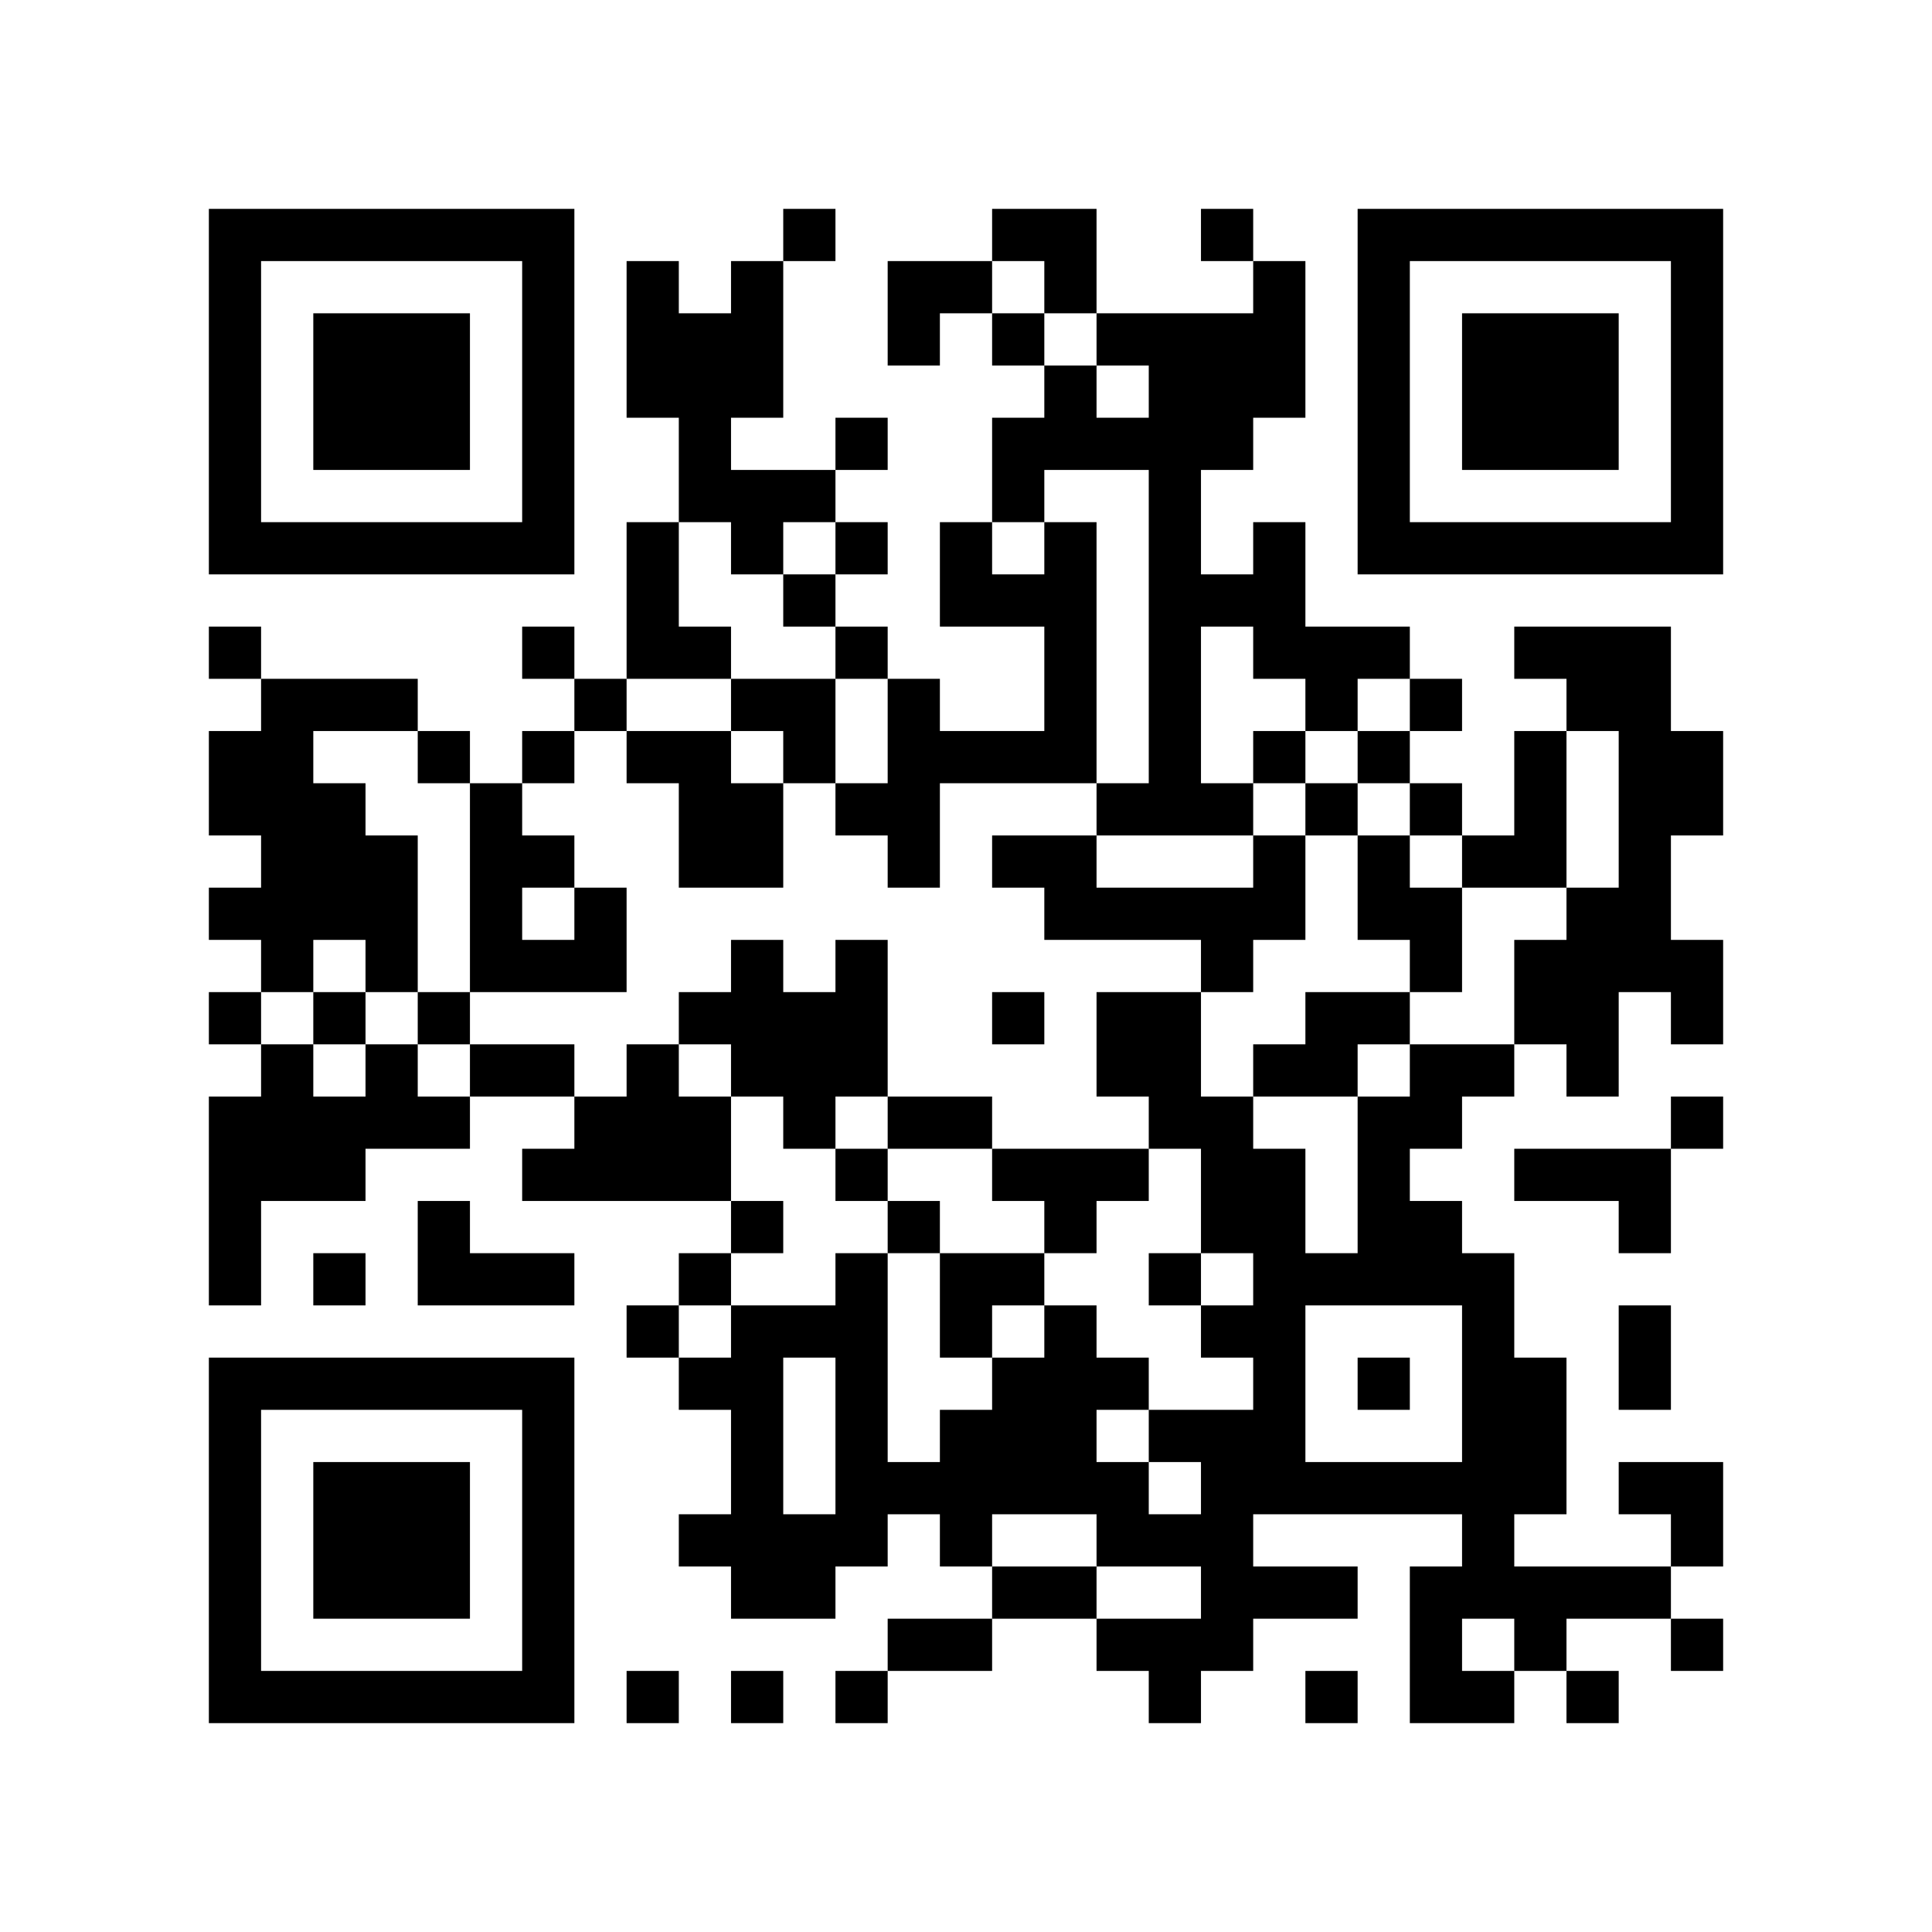
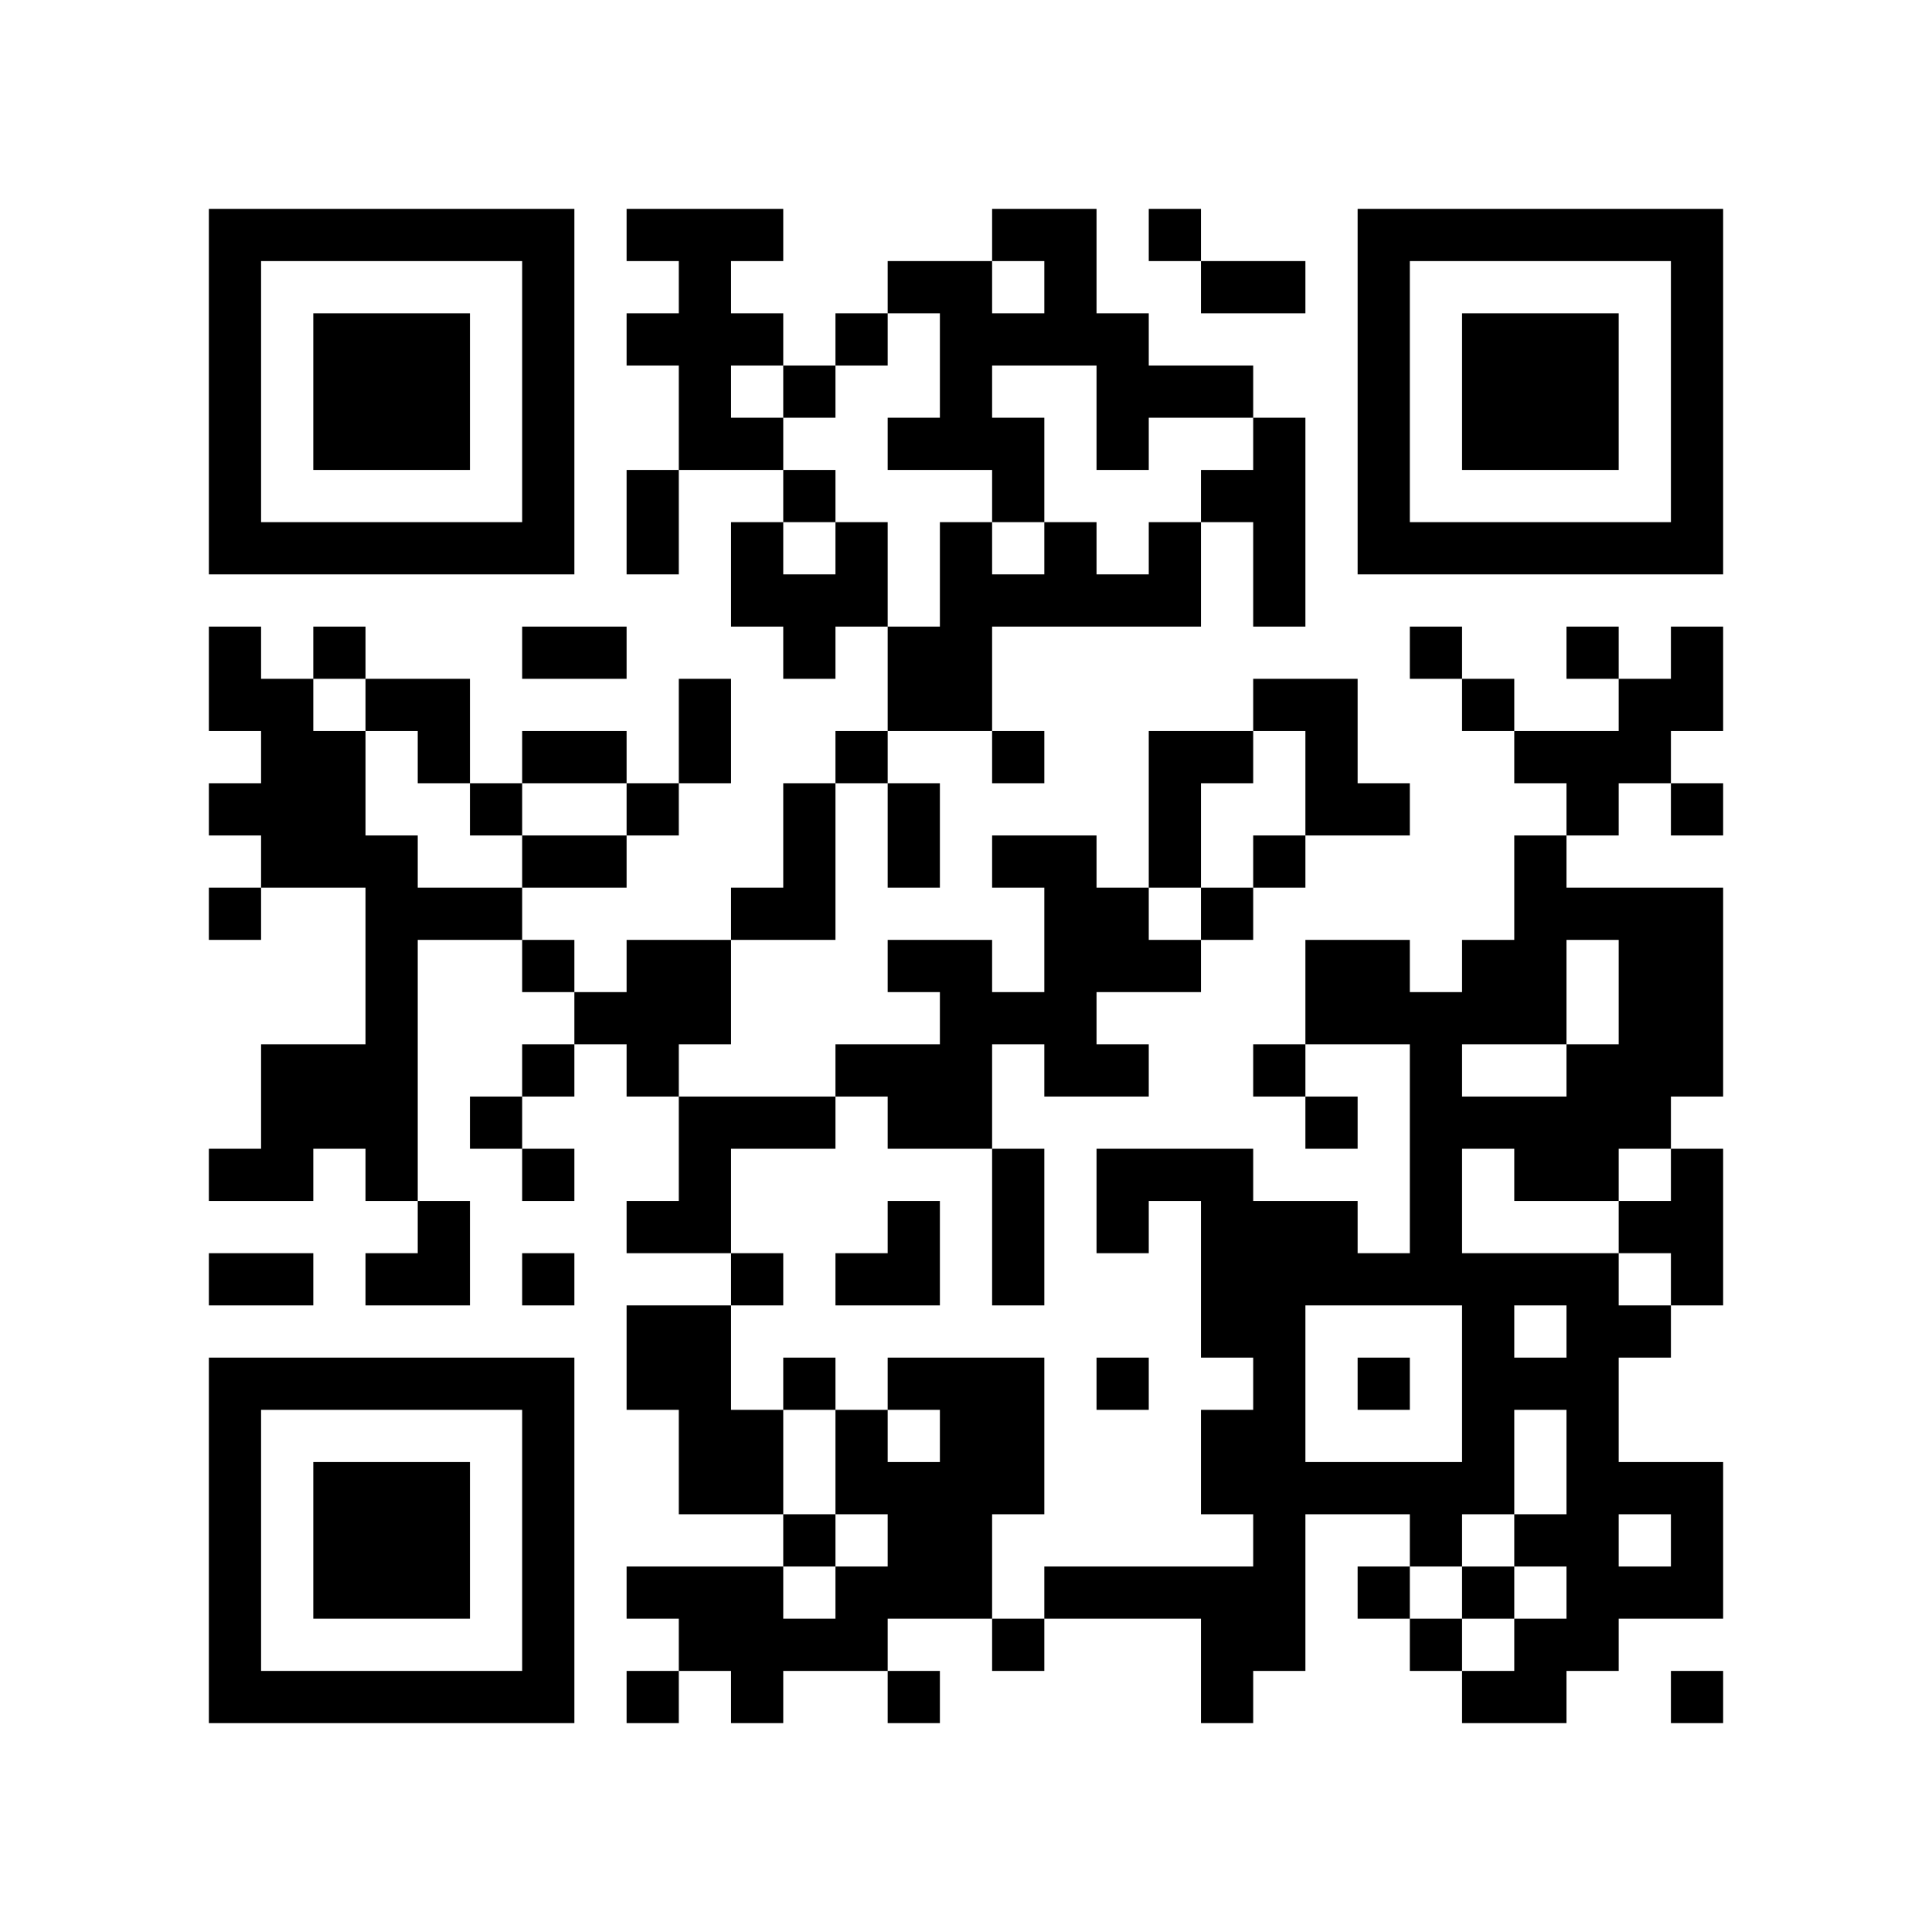
<svg xmlns="http://www.w3.org/2000/svg" width="37mm" height="37mm" version="1.1" viewBox="0 0 37 37">
  <rect fill="white" x="0" y="0" width="100%" height="100%" />
-   <path style="fill:#000000;fill-opacity:1;fill-rule:nonzero;stroke:none" d="M 20 13 L 20 14 L 21 14 L 21 13 z M 10 32 L 10 33 L 11 33 L 11 32 z M 25 32 L 25 33 L 26 33 L 26 32 z M 23 8 L 23 9 L 24 9 L 24 8 z M 26 23 L 26 24 L 27 24 L 27 23 z M 24 11 L 24 12 L 25 12 L 25 11 z M 27 30 L 27 31 L 28 31 L 28 30 z M 4 21 L 4 22 L 5 22 L 5 21 z M 18 5 L 18 6 L 19 6 L 19 5 z M 5 32 L 5 33 L 6 33 L 6 32 z M 29 19 L 29 20 L 30 20 L 30 19 z M 19 8 L 19 9 L 20 9 L 20 8 z M 7 6 L 7 7 L 8 7 L 8 6 z M 32 14 L 32 15 L 33 15 L 33 14 z M 20 4 L 20 5 L 21 5 L 21 4 z M 10 27 L 10 28 L 11 28 L 11 27 z M 23 17 L 23 18 L 24 18 L 24 17 z M 21 17 L 21 18 L 22 18 L 22 17 z M 22 14 L 22 15 L 23 15 L 23 14 z M 27 23 L 27 24 L 28 24 L 28 23 z M 25 19 L 25 20 L 26 20 L 26 19 z M 26 16 L 26 17 L 27 17 L 27 16 z M 27 13 L 27 14 L 28 14 L 28 13 z M 14 18 L 14 19 L 15 19 L 15 18 z M 12 22 L 12 23 L 13 23 L 13 22 z M 15 19 L 15 20 L 16 20 L 16 19 z M 28 25 L 28 26 L 29 26 L 29 25 z M 16 12 L 16 13 L 17 13 L 17 12 z M 6 22 L 6 23 L 7 23 L 7 22 z M 31 10 L 31 11 L 32 11 L 32 10 z M 32 5 L 32 6 L 33 6 L 33 5 z M 6 16 L 6 17 L 7 17 L 7 16 z M 7 21 L 7 22 L 8 22 L 8 21 z M 20 11 L 20 12 L 21 12 L 21 11 z M 10 18 L 10 19 L 11 19 L 11 18 z M 23 22 L 23 23 L 24 23 L 24 22 z M 24 25 L 24 26 L 25 26 L 25 25 z M 22 9 L 22 10 L 23 10 L 23 9 z M 25 12 L 25 13 L 26 13 L 26 12 z M 21 28 L 21 29 L 22 29 L 22 28 z M 27 10 L 27 11 L 28 11 L 28 10 z M 14 13 L 14 14 L 15 14 L 15 13 z M 13 24 L 13 25 L 14 25 L 14 24 z M 28 32 L 28 33 L 29 33 L 29 32 z M 14 23 L 14 24 L 15 24 L 15 23 z M 19 14 L 19 15 L 20 15 L 20 14 z M 15 30 L 15 31 L 16 31 L 16 30 z M 4 9 L 4 10 L 5 10 L 5 9 z M 28 6 L 28 7 L 29 7 L 29 6 z M 5 4 L 5 5 L 6 5 L 6 4 z M 29 7 L 29 8 L 30 8 L 30 7 z M 32 28 L 32 29 L 33 29 L 33 28 z M 7 26 L 7 27 L 8 27 L 8 26 z M 10 5 L 10 6 L 11 6 L 11 5 z M 8 21 L 8 22 L 9 22 L 9 21 z M 23 31 L 23 32 L 24 32 L 24 31 z M 9 24 L 9 25 L 10 25 L 10 24 z M 10 31 L 10 32 L 11 32 L 11 31 z M 14 30 L 14 31 L 15 31 L 15 30 z M 4 32 L 4 33 L 5 33 L 5 32 z M 16 24 L 16 25 L 17 25 L 17 24 z M 29 8 L 29 9 L 30 9 L 30 8 z M 30 7 L 30 8 L 31 8 L 31 7 z M 31 14 L 31 15 L 32 15 L 32 14 z M 8 28 L 8 29 L 9 29 L 9 28 z M 10 22 L 10 23 L 11 23 L 11 22 z M 25 30 L 25 31 L 26 31 L 26 30 z M 26 21 L 26 22 L 27 22 L 27 21 z M 24 5 L 24 6 L 25 6 L 25 5 z M 22 21 L 22 22 L 23 22 L 23 21 z M 27 24 L 27 25 L 28 25 L 28 24 z M 12 11 L 12 12 L 13 12 L 13 11 z M 14 9 L 14 10 L 15 10 L 15 9 z M 19 28 L 19 29 L 20 29 L 20 28 z M 4 23 L 4 24 L 5 24 L 5 23 z M 28 20 L 28 21 L 29 21 L 29 20 z M 18 11 L 18 12 L 19 12 L 19 11 z M 5 22 L 5 23 L 6 23 L 6 22 z M 6 29 L 6 30 L 7 30 L 7 29 z M 7 8 L 7 9 L 8 9 L 8 8 z M 32 8 L 32 9 L 33 9 L 33 8 z M 9 10 L 9 11 L 10 11 L 10 10 z M 24 12 L 24 13 L 25 13 L 25 12 z M 22 12 L 22 13 L 23 13 L 23 12 z M 20 28 L 20 29 L 21 29 L 21 28 z M 26 6 L 26 7 L 27 7 L 27 6 z M 13 19 L 13 20 L 14 20 L 14 19 z M 27 15 L 27 16 L 28 16 L 28 15 z M 14 16 L 14 17 L 15 17 L 15 16 z M 13 21 L 13 22 L 14 22 L 14 21 z M 28 27 L 28 28 L 29 28 L 29 27 z M 14 26 L 14 27 L 15 27 L 15 26 z M 29 26 L 29 27 L 30 27 L 30 26 z M 19 19 L 19 20 L 20 20 L 20 19 z M 17 15 L 17 16 L 18 16 L 18 15 z M 4 4 L 4 5 L 5 5 L 5 4 z M 7 17 L 7 18 L 8 18 L 8 17 z M 31 28 L 31 29 L 32 29 L 32 28 z M 5 17 L 5 18 L 6 18 L 6 17 z M 32 7 L 32 8 L 33 8 L 33 7 z M 10 16 L 10 17 L 11 17 L 11 16 z M 8 24 L 8 25 L 9 25 L 9 24 z M 21 8 L 21 9 L 22 9 L 22 8 z M 11 13 L 11 14 L 12 14 L 12 13 z M 24 27 L 24 28 L 25 28 L 25 27 z M 22 7 L 22 8 L 23 8 L 23 7 z M 26 9 L 26 10 L 27 10 L 27 9 z M 27 4 L 27 5 L 28 5 L 28 4 z M 18 21 L 18 22 L 19 22 L 19 21 z M 19 24 L 19 25 L 20 25 L 20 24 z M 30 32 L 30 33 L 31 33 L 31 32 z M 28 8 L 28 9 L 29 9 L 29 8 z M 5 10 L 5 11 L 6 11 L 6 10 z M 30 10 L 30 11 L 31 11 L 31 10 z M 7 28 L 7 29 L 8 29 L 8 28 z M 8 23 L 8 24 L 9 24 L 9 23 z M 20 26 L 20 27 L 21 27 L 21 26 z M 10 29 L 10 30 L 11 30 L 11 29 z M 23 7 L 23 8 L 24 8 L 24 7 z M 22 24 L 22 25 L 23 25 L 23 24 z M 12 6 L 12 7 L 13 7 L 13 6 z M 13 7 L 13 8 L 14 8 L 14 7 z M 18 28 L 18 29 L 19 29 L 19 28 z M 14 28 L 14 29 L 15 29 L 15 28 z M 15 25 L 15 26 L 16 26 L 16 25 z M 16 26 L 16 27 L 17 27 L 17 26 z M 31 26 L 31 27 L 32 27 L 32 26 z M 29 14 L 29 15 L 30 15 L 30 14 z M 32 21 L 32 22 L 33 22 L 33 21 z M 6 32 L 6 33 L 7 33 L 7 32 z M 31 16 L 31 17 L 32 17 L 32 16 z M 8 30 L 8 31 L 9 31 L 9 30 z M 32 19 L 32 20 L 33 20 L 33 19 z M 20 17 L 20 18 L 21 18 L 21 17 z M 10 20 L 10 21 L 11 21 L 11 20 z M 25 28 L 25 29 L 26 29 L 26 28 z M 24 7 L 24 8 L 25 8 L 25 7 z M 22 19 L 22 20 L 23 20 L 23 19 z M 13 8 L 13 9 L 14 9 L 14 8 z M 14 7 L 14 8 L 15 8 L 15 7 z M 19 30 L 19 31 L 20 31 L 20 30 z M 15 14 L 15 15 L 16 15 L 16 14 z M 5 20 L 5 21 L 6 21 L 6 20 z M 19 4 L 19 5 L 20 5 L 20 4 z M 30 12 L 30 13 L 31 13 L 31 12 z M 4 15 L 4 16 L 5 16 L 5 15 z M 7 10 L 7 11 L 8 11 L 8 10 z M 5 14 L 5 15 L 6 15 L 6 14 z M 32 10 L 32 11 L 33 11 L 33 10 z M 20 8 L 20 9 L 21 9 L 21 8 z M 23 21 L 23 22 L 24 22 L 24 21 z M 11 22 L 11 23 L 12 23 L 12 22 z M 24 14 L 24 15 L 25 15 L 25 14 z M 22 10 L 22 11 L 23 11 L 23 10 z M 20 30 L 20 31 L 21 31 L 21 30 z M 25 15 L 25 16 L 26 16 L 26 15 z M 21 31 L 21 32 L 22 32 L 22 31 z M 26 4 L 26 5 L 27 5 L 27 4 z M 28 29 L 28 30 L 29 30 L 29 29 z M 16 8 L 16 9 L 17 9 L 17 8 z M 17 13 L 17 14 L 18 14 L 18 13 z M 15 29 L 15 30 L 16 30 L 16 29 z M 4 6 L 4 7 L 5 7 L 5 6 z M 31 30 L 31 31 L 32 31 L 32 30 z M 9 17 L 9 18 L 10 18 L 10 17 z M 10 6 L 10 7 L 11 7 L 11 6 z M 8 26 L 8 27 L 9 27 L 9 26 z M 25 24 L 25 25 L 26 25 L 26 24 z M 22 31 L 22 32 L 23 32 L 23 31 z M 18 27 L 18 28 L 19 28 L 19 27 z M 19 26 L 19 27 L 20 27 L 20 26 z M 17 6 L 17 7 L 18 7 L 18 6 z M 30 30 L 30 31 L 31 31 L 31 30 z M 4 29 L 4 30 L 5 30 L 5 29 z M 28 10 L 28 11 L 29 11 L 29 10 z M 16 29 L 16 30 L 17 30 L 17 29 z M 31 23 L 31 24 L 32 24 L 32 23 z M 6 7 L 6 8 L 7 8 L 7 7 z M 30 8 L 30 9 L 31 9 L 31 8 z M 7 30 L 7 31 L 8 31 L 8 30 z M 31 13 L 31 14 L 32 14 L 32 13 z M 10 9 L 10 10 L 11 10 L 11 9 z M 9 20 L 9 21 L 10 21 L 10 20 z M 24 28 L 24 29 L 25 29 L 25 28 z M 20 12 L 20 13 L 21 13 L 21 12 z M 26 22 L 26 23 L 27 23 L 27 22 z M 24 10 L 24 11 L 25 11 L 25 10 z M 27 31 L 27 32 L 28 32 L 28 31 z M 14 10 L 14 11 L 15 11 L 15 10 z M 16 20 L 16 21 L 17 21 L 17 20 z M 29 12 L 29 13 L 30 13 L 30 12 z M 19 9 L 19 10 L 20 10 L 20 9 z M 6 30 L 6 31 L 7 31 L 7 30 z M 30 19 L 30 20 L 31 20 L 31 19 z M 7 7 L 7 8 L 8 8 L 8 7 z M 31 18 L 31 19 L 32 19 L 32 18 z M 8 8 L 8 9 L 9 9 L 9 8 z M 10 26 L 10 27 L 11 27 L 11 26 z M 24 17 L 24 18 L 25 18 L 25 17 z M 22 17 L 22 18 L 23 18 L 23 17 z M 27 20 L 27 21 L 28 21 L 28 20 z M 26 19 L 26 20 L 27 20 L 27 19 z M 13 14 L 13 15 L 14 15 L 14 14 z M 27 18 L 27 19 L 28 19 L 28 18 z M 14 5 L 14 6 L 15 6 L 15 5 z M 12 21 L 12 22 L 13 22 L 13 21 z M 4 27 L 4 28 L 5 28 L 5 27 z M 28 24 L 28 25 L 29 25 L 29 24 z M 16 19 L 16 20 L 17 20 L 17 19 z M 5 26 L 5 27 L 6 27 L 6 26 z M 19 6 L 19 7 L 20 7 L 20 6 z M 4 17 L 4 18 L 5 18 L 5 17 z M 8 7 L 8 8 L 9 8 L 9 7 z M 32 4 L 32 5 L 33 5 L 33 4 z M 6 19 L 6 20 L 7 20 L 7 19 z M 20 10 L 20 11 L 21 11 L 21 10 z M 23 23 L 23 24 L 24 24 L 24 23 z M 24 24 L 24 25 L 25 25 L 25 24 z M 22 8 L 22 9 L 23 9 L 23 8 z M 25 13 L 25 14 L 26 14 L 26 13 z M 21 29 L 21 30 L 22 30 L 22 29 z M 26 10 L 26 11 L 27 11 L 27 10 z M 15 9 L 15 10 L 16 10 L 16 9 z M 16 10 L 16 11 L 17 11 L 17 10 z M 29 30 L 29 31 L 30 31 L 30 30 z M 4 8 L 4 9 L 5 9 L 5 8 z M 16 32 L 16 33 L 17 33 L 17 32 z M 8 14 L 8 15 L 9 15 L 9 14 z M 6 10 L 6 11 L 7 11 L 7 10 z M 9 15 L 9 16 L 10 16 L 10 15 z M 10 4 L 10 5 L 11 5 L 11 4 z M 23 28 L 23 29 L 24 29 L 24 28 z M 24 23 L 24 24 L 25 24 L 25 23 z M 20 23 L 20 24 L 21 24 L 21 23 z M 10 30 L 10 31 L 11 31 L 11 30 z M 21 22 L 21 23 L 22 23 L 22 22 z M 22 29 L 22 30 L 23 30 L 23 29 z M 27 32 L 27 33 L 28 33 L 28 32 z M 18 25 L 18 26 L 19 26 L 19 25 z M 15 20 L 15 21 L 16 21 L 16 20 z M 4 31 L 4 32 L 5 32 L 5 31 z M 31 25 L 31 26 L 32 26 L 32 25 z M 30 6 L 30 7 L 31 7 L 31 6 z M 7 32 L 7 33 L 8 33 L 8 32 z M 31 15 L 31 16 L 32 16 L 32 15 z M 24 30 L 24 31 L 25 31 L 25 30 z M 20 14 L 20 15 L 21 15 L 21 14 z M 23 11 L 23 12 L 24 12 L 24 11 z M 21 15 L 21 16 L 22 16 L 22 15 z M 22 20 L 22 21 L 23 21 L 23 20 z M 12 10 L 12 11 L 13 11 L 13 10 z M 26 14 L 26 15 L 27 15 L 27 14 z M 15 13 L 15 14 L 16 14 L 16 13 z M 4 22 L 4 23 L 5 23 L 5 22 z M 18 10 L 18 11 L 19 11 L 19 10 z M 16 22 L 16 23 L 17 23 L 17 22 z M 29 18 L 29 19 L 30 19 L 30 18 z M 19 11 L 19 12 L 20 12 L 20 11 z M 17 23 L 17 24 L 18 24 L 18 23 z M 6 28 L 6 29 L 7 29 L 7 28 z M 30 17 L 30 18 L 31 18 L 31 17 z M 4 12 L 4 13 L 5 13 L 5 12 z M 31 4 L 31 5 L 32 5 L 32 4 z M 8 10 L 8 11 L 9 11 L 9 10 z M 32 15 L 32 16 L 33 16 L 33 15 z M 20 5 L 20 6 L 21 6 L 21 5 z M 10 24 L 10 25 L 11 25 L 11 24 z M 11 21 L 11 22 L 12 22 L 12 21 z M 22 15 L 22 16 L 23 16 L 23 15 z M 26 17 L 26 18 L 27 18 L 27 17 z M 13 12 L 13 13 L 14 13 L 14 12 z M 14 19 L 14 20 L 15 20 L 15 19 z M 13 22 L 13 23 L 14 23 L 14 22 z M 28 26 L 28 27 L 29 27 L 29 26 z M 29 27 L 29 28 L 30 28 L 30 27 z M 19 16 L 19 17 L 20 17 L 20 16 z M 17 16 L 17 17 L 18 17 L 18 16 z M 4 19 L 4 20 L 5 20 L 5 19 z M 5 18 L 5 19 L 6 19 L 6 18 z M 32 6 L 32 7 L 33 7 L 33 6 z M 6 17 L 6 18 L 7 18 L 7 17 z M 9 4 L 9 5 L 10 5 L 10 4 z M 7 20 L 7 21 L 8 21 L 8 20 z M 23 25 L 23 26 L 24 26 L 24 25 z M 11 18 L 11 19 L 12 19 L 12 18 z M 24 26 L 24 27 L 25 27 L 25 26 z M 22 6 L 22 7 L 23 7 L 23 6 z M 26 8 L 26 9 L 27 9 L 27 8 z M 22 32 L 22 33 L 23 33 L 23 32 z M 15 11 L 15 12 L 16 12 L 16 11 z M 14 20 L 14 21 L 15 21 L 15 20 z M 29 28 L 29 29 L 30 29 L 30 28 z M 4 10 L 4 11 L 5 11 L 5 10 z M 28 7 L 28 8 L 29 8 L 29 7 z M 29 6 L 29 7 L 30 7 L 30 6 z M 32 29 L 32 30 L 33 30 L 33 29 z M 6 8 L 6 9 L 7 9 L 7 8 z M 7 29 L 7 30 L 8 30 L 8 29 z M 10 10 L 10 11 L 11 11 L 11 10 z M 23 30 L 23 31 L 24 31 L 24 30 z M 20 25 L 20 26 L 21 26 L 21 25 z M 10 28 L 10 29 L 11 29 L 11 28 z M 25 20 L 25 21 L 26 21 L 26 20 z M 23 4 L 23 5 L 24 5 L 24 4 z M 21 20 L 21 21 L 22 21 L 22 20 z M 22 27 L 22 28 L 23 28 L 23 27 z M 12 5 L 12 6 L 13 6 L 13 5 z M 18 31 L 18 32 L 19 32 L 19 31 z M 19 22 L 19 23 L 20 23 L 20 22 z M 16 25 L 16 26 L 17 26 L 17 25 z M 29 15 L 29 16 L 30 16 L 30 15 z M 17 28 L 17 29 L 18 29 L 18 28 z M 30 4 L 30 5 L 31 5 L 31 4 z M 31 17 L 31 18 L 32 18 L 32 17 z M 8 29 L 8 30 L 9 30 L 9 29 z M 32 18 L 32 19 L 33 19 L 33 18 z M 9 32 L 9 33 L 10 33 L 10 32 z M 20 16 L 20 17 L 21 17 L 21 16 z M 26 26 L 26 27 L 27 27 L 27 26 z M 24 6 L 24 7 L 25 7 L 25 6 z M 12 12 L 12 13 L 13 13 L 13 12 z M 26 12 L 26 13 L 27 13 L 27 12 z M 13 9 L 13 10 L 14 10 L 14 9 z M 27 17 L 27 18 L 28 18 L 28 17 z M 14 6 L 14 7 L 15 7 L 15 6 z M 4 24 L 4 25 L 5 25 L 5 24 z M 5 21 L 5 22 L 6 22 L 6 21 z M 29 16 L 29 17 L 30 17 L 30 16 z M 17 21 L 17 22 L 18 22 L 18 21 z M 6 26 L 6 27 L 7 27 L 7 26 z M 4 14 L 4 15 L 5 15 L 5 14 z M 5 15 L 5 16 L 6 16 L 6 15 z M 8 4 L 8 5 L 9 5 L 9 4 z M 32 9 L 32 10 L 33 10 L 33 9 z M 20 7 L 20 8 L 21 8 L 21 7 z M 10 14 L 10 15 L 11 15 L 11 14 z M 23 18 L 23 19 L 24 19 L 24 18 z M 21 6 L 21 7 L 22 7 L 22 6 z M 22 13 L 22 14 L 23 14 L 23 13 z M 26 7 L 26 8 L 27 8 L 27 7 z M 12 25 L 12 26 L 13 26 L 13 25 z M 15 4 L 15 5 L 16 5 L 16 4 z M 28 28 L 28 29 L 29 29 L 29 28 z M 16 15 L 16 16 L 17 16 L 17 15 z M 14 27 L 14 28 L 15 28 L 15 27 z M 17 14 L 17 15 L 18 15 L 18 14 z M 6 21 L 6 22 L 7 22 L 7 21 z M 30 22 L 30 23 L 31 23 L 31 22 z M 4 5 L 4 6 L 5 6 L 5 5 z M 7 16 L 7 17 L 8 17 L 8 16 z M 5 16 L 5 17 L 6 17 L 6 16 z M 8 19 L 8 20 L 9 20 L 9 19 z M 6 15 L 6 16 L 7 16 L 7 15 z M 9 18 L 9 19 L 10 19 L 10 18 z M 23 27 L 23 28 L 24 28 L 24 27 z M 24 20 L 24 21 L 25 21 L 25 20 z M 12 32 L 12 33 L 13 33 L 13 32 z M 13 29 L 13 30 L 14 30 L 14 29 z M 19 27 L 19 28 L 20 28 L 20 27 z M 4 28 L 4 29 L 5 29 L 5 28 z M 16 28 L 16 29 L 17 29 L 17 28 z M 29 4 L 29 5 L 30 5 L 30 4 z M 32 31 L 32 32 L 33 32 L 33 31 z M 6 6 L 6 7 L 7 7 L 7 6 z M 10 8 L 10 9 L 11 9 L 11 8 z M 8 32 L 8 33 L 9 33 L 9 32 z M 20 27 L 20 28 L 21 28 L 21 27 z M 23 6 L 23 7 L 24 7 L 24 6 z M 21 26 L 21 27 L 22 27 L 22 26 z M 27 28 L 27 29 L 28 29 L 28 28 z M 12 7 L 12 8 L 13 8 L 13 7 z M 13 6 L 13 7 L 14 7 L 14 6 z M 18 29 L 18 30 L 19 30 L 19 29 z M 14 29 L 14 30 L 15 30 L 15 29 z M 28 16 L 28 17 L 29 17 L 29 16 z M 16 27 L 16 28 L 17 28 L 17 27 z M 30 18 L 30 19 L 31 19 L 31 18 z M 7 4 L 7 5 L 8 5 L 8 4 z M 23 15 L 23 16 L 24 16 L 24 15 z M 21 19 L 21 20 L 22 20 L 22 19 z M 26 24 L 26 25 L 27 25 L 27 24 z M 24 16 L 24 17 L 25 17 L 25 16 z M 27 21 L 27 22 L 28 22 L 28 21 z M 12 14 L 12 15 L 13 15 L 13 14 z M 13 15 L 13 16 L 14 16 L 14 15 z M 12 20 L 12 21 L 13 21 L 13 20 z M 4 26 L 4 27 L 5 27 L 5 26 z M 18 14 L 18 15 L 19 15 L 19 14 z M 16 18 L 16 19 L 17 19 L 17 18 z M 29 22 L 29 23 L 30 23 L 30 22 z M 6 24 L 6 25 L 7 25 L 7 24 z M 30 13 L 30 14 L 31 14 L 31 13 z M 7 13 L 7 14 L 8 14 L 8 13 z M 5 13 L 5 14 L 6 14 L 6 13 z M 8 6 L 8 7 L 9 7 L 9 6 z M 10 12 L 10 13 L 11 13 L 11 12 z M 11 17 L 11 18 L 12 18 L 12 17 z M 22 11 L 22 12 L 23 12 L 23 11 z M 26 5 L 26 6 L 27 6 L 27 5 z M 13 16 L 13 17 L 14 17 L 14 16 z M 14 15 L 14 16 L 15 16 L 15 15 z M 13 26 L 13 27 L 14 27 L 14 26 z M 28 30 L 28 31 L 29 31 L 29 30 z M 14 25 L 14 26 L 15 26 L 15 25 z M 29 31 L 29 32 L 30 32 L 30 31 z M 30 20 L 30 21 L 31 21 L 31 20 z M 4 7 L 4 8 L 5 8 L 5 7 z M 28 4 L 28 5 L 29 5 L 29 4 z M 7 18 L 7 19 L 8 19 L 8 18 z M 6 13 L 6 14 L 7 14 L 7 13 z M 9 16 L 9 17 L 10 17 L 10 16 z M 10 7 L 10 8 L 11 8 L 11 7 z M 23 29 L 23 30 L 24 30 L 24 29 z M 9 26 L 9 27 L 10 27 L 10 26 z M 24 22 L 24 23 L 25 23 L 25 22 z M 20 22 L 20 23 L 21 23 L 21 22 z M 26 28 L 26 29 L 27 29 L 27 28 z M 18 24 L 18 25 L 19 25 L 19 24 z M 14 32 L 14 33 L 15 33 L 15 32 z M 17 5 L 17 6 L 18 6 L 18 5 z M 15 21 L 15 22 L 16 22 L 16 21 z M 4 30 L 4 31 L 5 31 L 5 30 z M 31 22 L 31 23 L 32 23 L 32 22 z M 29 10 L 29 11 L 30 11 L 30 10 z M 17 31 L 17 32 L 18 32 L 18 31 z M 6 4 L 6 5 L 7 5 L 7 4 z M 31 12 L 31 13 L 32 13 L 32 12 z" id="qr-path" />
+   <path style="fill:#000000;fill-opacity:1;fill-rule:nonzero;stroke:none" d="M 24 29 L 24 30 L 25 30 L 25 29 z M 10 32 L 10 33 L 11 33 L 11 32 z M 24 11 L 24 12 L 25 12 L 25 11 z M 12 9 L 12 10 L 13 10 L 13 9 z M 13 4 L 13 5 L 14 5 L 14 4 z M 14 11 L 14 12 L 15 12 L 15 11 z M 15 26 L 15 27 L 16 27 L 16 26 z M 28 18 L 28 19 L 29 19 L 29 18 z M 18 5 L 18 6 L 19 6 L 19 5 z M 5 32 L 5 33 L 6 33 L 6 32 z M 29 19 L 29 20 L 30 20 L 30 19 z M 19 8 L 19 9 L 20 9 L 20 8 z M 17 24 L 17 25 L 18 25 L 18 24 z M 7 6 L 7 7 L 8 7 L 8 6 z M 20 4 L 20 5 L 21 5 L 21 4 z M 10 27 L 10 28 L 11 28 L 11 27 z M 23 17 L 23 18 L 24 18 L 24 17 z M 21 17 L 21 18 L 22 18 L 22 17 z M 22 14 L 22 15 L 23 15 L 23 14 z M 27 23 L 27 24 L 28 24 L 28 23 z M 25 19 L 25 20 L 26 20 L 26 19 z M 13 13 L 13 14 L 14 14 L 14 13 z M 13 23 L 13 24 L 14 24 L 14 23 z M 28 25 L 28 26 L 29 26 L 29 25 z M 18 12 L 18 13 L 19 13 L 19 12 z M 30 27 L 30 28 L 31 28 L 31 27 z M 31 10 L 31 11 L 32 11 L 32 10 z M 32 5 L 32 6 L 33 6 L 33 5 z M 6 16 L 6 17 L 7 17 L 7 16 z M 7 21 L 7 22 L 8 22 L 8 21 z M 20 11 L 20 12 L 21 12 L 21 11 z M 10 18 L 10 19 L 11 19 L 11 18 z M 23 22 L 23 23 L 24 23 L 24 22 z M 11 19 L 11 20 L 12 20 L 12 19 z M 24 25 L 24 26 L 25 26 L 25 25 z M 27 10 L 27 11 L 28 11 L 28 10 z M 28 32 L 28 33 L 29 33 L 29 32 z M 16 11 L 16 12 L 17 12 L 17 11 z M 29 29 L 29 30 L 30 30 L 30 29 z M 19 14 L 19 15 L 20 15 L 20 14 z M 4 9 L 4 10 L 5 10 L 5 9 z M 28 6 L 28 7 L 29 7 L 29 6 z M 5 4 L 5 5 L 6 5 L 6 4 z M 29 7 L 29 8 L 30 8 L 30 7 z M 32 28 L 32 29 L 33 29 L 33 28 z M 7 26 L 7 27 L 8 27 L 8 26 z M 10 5 L 10 6 L 11 6 L 11 5 z M 23 31 L 23 32 L 24 32 L 24 31 z M 10 31 L 10 32 L 11 32 L 11 31 z M 25 21 L 25 22 L 26 22 L 26 21 z M 23 5 L 23 6 L 24 6 L 24 5 z M 12 4 L 12 5 L 13 5 L 13 4 z M 18 30 L 18 31 L 19 31 L 19 30 z M 14 30 L 14 31 L 15 31 L 15 30 z M 19 23 L 19 24 L 20 24 L 20 23 z M 30 29 L 30 30 L 31 30 L 31 29 z M 4 32 L 4 33 L 5 33 L 5 32 z M 28 13 L 28 14 L 29 14 L 29 13 z M 16 24 L 16 25 L 17 25 L 17 24 z M 29 8 L 29 9 L 30 9 L 30 8 z M 17 29 L 17 30 L 18 30 L 18 29 z M 30 7 L 30 8 L 31 8 L 31 7 z M 31 14 L 31 15 L 32 15 L 32 14 z M 8 28 L 8 29 L 9 29 L 9 28 z M 32 17 L 32 18 L 33 18 L 33 17 z M 24 31 L 24 32 L 25 32 L 25 31 z M 10 22 L 10 23 L 11 23 L 11 22 z M 24 5 L 24 6 L 25 6 L 25 5 z M 27 24 L 27 25 L 28 25 L 28 24 z M 26 15 L 26 16 L 27 16 L 27 15 z M 19 28 L 19 29 L 20 29 L 20 28 z M 15 12 L 15 13 L 16 13 L 16 12 z M 18 11 L 18 12 L 19 12 L 19 11 z M 5 22 L 5 23 L 6 23 L 6 22 z M 29 17 L 29 18 L 30 18 L 30 17 z M 6 29 L 6 30 L 7 30 L 7 29 z M 30 14 L 30 15 L 31 15 L 31 14 z M 4 13 L 4 14 L 5 14 L 5 13 z M 7 8 L 7 9 L 8 9 L 8 8 z M 32 8 L 32 9 L 33 9 L 33 8 z M 9 10 L 9 11 L 10 11 L 10 10 z M 20 6 L 20 7 L 21 7 L 21 6 z M 21 7 L 21 8 L 22 8 L 22 7 z M 12 18 L 12 19 L 13 19 L 13 18 z M 26 6 L 26 7 L 27 7 L 27 6 z M 13 19 L 13 20 L 14 20 L 14 19 z M 13 21 L 13 22 L 14 22 L 14 21 z M 28 27 L 28 28 L 29 28 L 29 27 z M 18 18 L 18 19 L 19 19 L 19 18 z M 16 14 L 16 15 L 17 15 L 17 14 z M 29 26 L 29 27 L 30 27 L 30 26 z M 19 19 L 19 20 L 20 20 L 20 19 z M 17 15 L 17 16 L 18 16 L 18 15 z M 6 20 L 6 21 L 7 21 L 7 20 z M 30 25 L 30 26 L 31 26 L 31 25 z M 4 4 L 4 5 L 5 5 L 5 4 z M 7 17 L 7 18 L 8 18 L 8 17 z M 31 28 L 31 29 L 32 29 L 32 28 z M 32 7 L 32 8 L 33 8 L 33 7 z M 6 14 L 6 15 L 7 15 L 7 14 z M 10 16 L 10 17 L 11 17 L 11 16 z M 8 24 L 8 25 L 9 25 L 9 24 z M 23 24 L 23 25 L 24 25 L 24 24 z M 21 8 L 21 9 L 22 9 L 22 8 z M 24 27 L 24 28 L 25 28 L 25 27 z M 22 7 L 22 8 L 23 8 L 23 7 z M 26 9 L 26 10 L 27 10 L 27 9 z M 27 4 L 27 5 L 28 5 L 28 4 z M 13 30 L 13 31 L 14 31 L 14 30 z M 18 21 L 18 22 L 19 22 L 19 21 z M 14 21 L 14 22 L 15 22 L 15 21 z M 19 24 L 19 25 L 20 25 L 20 24 z M 17 8 L 17 9 L 18 9 L 18 8 z M 28 8 L 28 9 L 29 9 L 29 8 z M 31 21 L 31 22 L 32 22 L 32 21 z M 5 10 L 5 11 L 6 11 L 6 10 z M 32 30 L 32 31 L 33 31 L 33 30 z M 30 10 L 30 11 L 31 11 L 31 10 z M 7 28 L 7 29 L 8 29 L 8 28 z M 8 23 L 8 24 L 9 24 L 9 23 z M 10 29 L 10 30 L 11 30 L 11 29 z M 23 7 L 23 8 L 24 8 L 24 7 z M 24 8 L 24 9 L 25 9 L 25 8 z M 27 29 L 27 30 L 28 30 L 28 29 z M 12 6 L 12 7 L 13 7 L 13 6 z M 13 7 L 13 8 L 14 8 L 14 7 z M 18 28 L 18 29 L 19 29 L 19 28 z M 14 28 L 14 29 L 15 29 L 15 28 z M 18 6 L 18 7 L 19 7 L 19 6 z M 29 14 L 29 15 L 30 15 L 30 14 z M 6 32 L 6 33 L 7 33 L 7 32 z M 8 30 L 8 31 L 9 31 L 9 30 z M 32 19 L 32 20 L 33 20 L 33 19 z M 20 17 L 20 18 L 21 18 L 21 17 z M 10 20 L 10 21 L 11 21 L 11 20 z M 25 28 L 25 29 L 26 29 L 26 28 z M 13 8 L 13 9 L 14 9 L 14 8 z M 5 20 L 5 21 L 6 21 L 6 20 z M 19 4 L 19 5 L 20 5 L 20 4 z M 17 20 L 17 21 L 18 21 L 18 20 z M 30 12 L 30 13 L 31 13 L 31 12 z M 4 15 L 4 16 L 5 16 L 5 15 z M 7 10 L 7 11 L 8 11 L 8 10 z M 5 14 L 5 15 L 6 15 L 6 14 z M 32 10 L 32 11 L 33 11 L 33 10 z M 22 10 L 22 11 L 23 11 L 23 10 z M 20 30 L 20 31 L 21 31 L 21 30 z M 25 15 L 25 16 L 26 16 L 26 15 z M 26 4 L 26 5 L 27 5 L 27 4 z M 12 26 L 12 27 L 13 27 L 13 26 z M 15 7 L 15 8 L 16 8 L 16 7 z M 13 27 L 13 28 L 14 28 L 14 27 z M 14 24 L 14 25 L 15 25 L 15 24 z M 29 24 L 29 25 L 30 25 L 30 24 z M 17 13 L 17 14 L 18 14 L 18 13 z M 15 29 L 15 30 L 16 30 L 16 29 z M 4 6 L 4 7 L 5 7 L 5 6 z M 7 19 L 7 20 L 8 20 L 8 19 z M 31 30 L 31 31 L 32 31 L 32 30 z M 6 12 L 6 13 L 7 13 L 7 12 z M 9 17 L 9 18 L 10 18 L 10 17 z M 10 6 L 10 7 L 11 7 L 11 6 z M 8 26 L 8 27 L 9 27 L 9 26 z M 25 24 L 25 25 L 26 25 L 26 24 z M 13 28 L 13 29 L 14 29 L 14 28 z M 18 27 L 18 28 L 19 28 L 19 27 z M 19 26 L 19 27 L 20 27 L 20 26 z M 30 30 L 30 31 L 31 31 L 31 30 z M 4 29 L 4 30 L 5 30 L 5 29 z M 28 10 L 28 11 L 29 11 L 29 10 z M 31 23 L 31 24 L 32 24 L 32 23 z M 17 32 L 17 33 L 18 33 L 18 32 z M 32 24 L 32 25 L 33 25 L 33 24 z M 6 7 L 6 8 L 7 8 L 7 7 z M 30 8 L 30 9 L 31 9 L 31 8 z M 7 30 L 7 31 L 8 31 L 8 30 z M 31 13 L 31 14 L 32 14 L 32 13 z M 10 9 L 10 10 L 11 10 L 11 9 z M 24 28 L 24 29 L 25 29 L 25 28 z M 23 9 L 23 10 L 24 10 L 24 9 z M 24 10 L 24 11 L 25 11 L 25 10 z M 22 22 L 22 23 L 23 23 L 23 22 z M 27 31 L 27 32 L 28 32 L 28 31 z M 13 5 L 13 6 L 14 6 L 14 5 z M 14 10 L 14 11 L 15 11 L 15 10 z M 16 20 L 16 21 L 17 21 L 17 20 z M 19 9 L 19 10 L 20 10 L 20 9 z M 32 23 L 32 24 L 33 24 L 33 23 z M 6 30 L 6 31 L 7 31 L 7 30 z M 7 7 L 7 8 L 8 8 L 8 7 z M 31 18 L 31 19 L 32 19 L 32 18 z M 8 8 L 8 9 L 9 9 L 9 8 z M 32 13 L 32 14 L 33 14 L 33 13 z M 20 19 L 20 20 L 21 20 L 21 19 z M 10 26 L 10 27 L 11 27 L 11 26 z M 23 14 L 23 15 L 24 15 L 24 14 z M 21 18 L 21 19 L 22 19 L 22 18 z M 27 20 L 27 21 L 28 21 L 28 20 z M 12 15 L 12 16 L 13 16 L 13 15 z M 26 19 L 26 20 L 27 20 L 27 19 z M 13 14 L 13 15 L 14 15 L 14 14 z M 15 16 L 15 17 L 16 17 L 16 16 z M 4 27 L 4 28 L 5 28 L 5 27 z M 28 24 L 28 25 L 29 25 L 29 24 z M 5 26 L 5 27 L 6 27 L 6 26 z M 29 21 L 29 22 L 30 22 L 30 21 z M 19 6 L 19 7 L 20 7 L 20 6 z M 17 18 L 17 19 L 18 19 L 18 18 z M 30 26 L 30 27 L 31 27 L 31 26 z M 4 17 L 4 18 L 5 18 L 5 17 z M 8 7 L 8 8 L 9 8 L 9 7 z M 32 4 L 32 5 L 33 5 L 33 4 z M 20 10 L 20 11 L 21 11 L 21 10 z M 23 23 L 23 24 L 24 24 L 24 23 z M 21 11 L 21 12 L 22 12 L 22 11 z M 11 16 L 11 17 L 12 17 L 12 16 z M 24 24 L 24 25 L 25 25 L 25 24 z M 25 13 L 25 14 L 26 14 L 26 13 z M 26 10 L 26 11 L 27 11 L 27 10 z M 15 9 L 15 10 L 16 10 L 16 9 z M 13 25 L 13 26 L 14 26 L 14 25 z M 16 10 L 16 11 L 17 11 L 17 10 z M 15 31 L 15 32 L 16 32 L 16 31 z M 30 21 L 30 22 L 31 22 L 31 21 z M 4 8 L 4 9 L 5 9 L 5 8 z M 8 14 L 8 15 L 9 15 L 9 14 z M 6 10 L 6 11 L 7 11 L 7 10 z M 9 15 L 9 16 L 10 16 L 10 15 z M 10 4 L 10 5 L 11 5 L 11 4 z M 23 28 L 23 29 L 24 29 L 24 28 z M 24 23 L 24 24 L 25 24 L 25 23 z M 10 30 L 10 31 L 11 31 L 11 30 z M 21 22 L 21 23 L 22 23 L 22 22 z M 30 28 L 30 29 L 31 29 L 31 28 z M 4 31 L 4 32 L 5 32 L 5 31 z M 16 31 L 16 32 L 17 32 L 17 31 z M 31 25 L 31 26 L 32 26 L 32 25 z M 17 30 L 17 31 L 18 31 L 18 30 z M 30 6 L 30 7 L 31 7 L 31 6 z M 7 32 L 7 33 L 8 33 L 8 32 z M 24 30 L 24 31 L 25 31 L 25 30 z M 12 10 L 12 11 L 13 11 L 13 10 z M 14 8 L 14 9 L 15 9 L 15 8 z M 4 22 L 4 23 L 5 23 L 5 22 z M 28 19 L 28 20 L 29 20 L 29 19 z M 18 10 L 18 11 L 19 11 L 19 10 z M 29 18 L 29 19 L 30 19 L 30 18 z M 19 11 L 19 12 L 20 12 L 20 11 z M 17 23 L 17 24 L 18 24 L 18 23 z M 6 28 L 6 29 L 7 29 L 7 28 z M 30 17 L 30 18 L 31 18 L 31 17 z M 4 12 L 4 13 L 5 13 L 5 12 z M 31 4 L 31 5 L 32 5 L 32 4 z M 8 10 L 8 11 L 9 11 L 9 10 z M 32 15 L 32 16 L 33 16 L 33 15 z M 20 5 L 20 6 L 21 6 L 21 5 z M 10 24 L 10 25 L 11 25 L 11 24 z M 22 15 L 22 16 L 23 16 L 23 15 z M 27 22 L 27 23 L 28 23 L 28 22 z M 25 18 L 25 19 L 26 19 L 26 18 z M 27 12 L 27 13 L 28 13 L 28 12 z M 12 23 L 12 24 L 13 24 L 13 23 z M 13 22 L 13 23 L 14 23 L 14 22 z M 28 26 L 28 27 L 29 27 L 29 26 z M 18 13 L 18 14 L 19 14 L 19 13 z M 5 24 L 5 25 L 6 25 L 6 24 z M 19 16 L 19 17 L 20 17 L 20 16 z M 17 16 L 17 17 L 18 17 L 18 16 z M 30 24 L 30 25 L 31 25 L 31 24 z M 8 17 L 8 18 L 9 18 L 9 17 z M 32 6 L 32 7 L 33 7 L 33 6 z M 9 4 L 9 5 L 10 5 L 10 4 z M 7 20 L 7 21 L 8 21 L 8 20 z M 23 25 L 23 26 L 24 26 L 24 25 z M 24 26 L 24 27 L 25 27 L 25 26 z M 26 8 L 26 9 L 27 9 L 27 8 z M 12 30 L 12 31 L 13 31 L 13 30 z M 15 11 L 15 12 L 16 12 L 16 11 z M 13 31 L 13 32 L 14 32 L 14 31 z M 18 20 L 18 21 L 19 21 L 19 20 z M 4 10 L 4 11 L 5 11 L 5 10 z M 28 7 L 28 8 L 29 8 L 29 7 z M 29 6 L 29 7 L 30 7 L 30 6 z M 32 29 L 32 30 L 33 30 L 33 29 z M 6 8 L 6 9 L 7 9 L 7 8 z M 7 29 L 7 30 L 8 30 L 8 29 z M 10 10 L 10 11 L 11 11 L 11 10 z M 23 30 L 23 31 L 24 31 L 24 30 z M 10 28 L 10 29 L 11 29 L 11 28 z M 21 20 L 21 21 L 22 21 L 22 20 z M 14 31 L 14 32 L 15 32 L 15 31 z M 19 22 L 19 23 L 20 23 L 20 22 z M 17 28 L 17 29 L 18 29 L 18 28 z M 32 20 L 32 21 L 33 21 L 33 20 z M 30 4 L 30 5 L 31 5 L 31 4 z M 31 17 L 31 18 L 32 18 L 32 17 z M 8 29 L 8 30 L 9 30 L 9 29 z M 32 18 L 32 19 L 33 19 L 33 18 z M 9 32 L 9 33 L 10 33 L 10 32 z M 20 16 L 20 17 L 21 17 L 21 16 z M 26 26 L 26 27 L 27 27 L 27 26 z M 22 18 L 22 19 L 23 19 L 23 18 z M 14 6 L 14 7 L 15 7 L 15 6 z M 19 31 L 19 32 L 20 32 L 20 31 z M 15 15 L 15 16 L 16 16 L 16 15 z M 4 24 L 4 25 L 5 25 L 5 24 z M 28 21 L 28 22 L 29 22 L 29 21 z M 18 8 L 18 9 L 19 9 L 19 8 z M 5 21 L 5 22 L 6 22 L 6 21 z M 29 16 L 29 17 L 30 17 L 30 16 z M 17 21 L 17 22 L 18 22 L 18 21 z M 6 26 L 6 27 L 7 27 L 7 26 z M 30 15 L 30 16 L 31 16 L 31 15 z M 5 15 L 5 16 L 6 16 L 6 15 z M 8 4 L 8 5 L 9 5 L 9 4 z M 32 9 L 32 10 L 33 10 L 33 9 z M 10 14 L 10 15 L 11 15 L 11 14 z M 21 6 L 21 7 L 22 7 L 22 6 z M 24 13 L 24 14 L 25 14 L 25 13 z M 12 19 L 12 20 L 13 20 L 13 19 z M 26 7 L 26 8 L 27 8 L 27 7 z M 13 18 L 13 19 L 14 19 L 14 18 z M 14 17 L 14 18 L 15 18 L 15 17 z M 12 25 L 12 26 L 13 26 L 13 25 z M 28 28 L 28 29 L 29 29 L 29 28 z M 18 19 L 18 20 L 19 20 L 19 19 z M 14 27 L 14 28 L 15 28 L 15 27 z M 6 21 L 6 22 L 7 22 L 7 21 z M 30 22 L 30 23 L 31 23 L 31 22 z M 4 5 L 4 6 L 5 6 L 5 5 z M 7 16 L 7 17 L 8 17 L 8 16 z M 5 16 L 5 17 L 6 17 L 6 16 z M 32 32 L 32 33 L 33 33 L 33 32 z M 6 15 L 6 16 L 7 16 L 7 15 z M 7 22 L 7 23 L 8 23 L 8 22 z M 23 27 L 23 28 L 24 28 L 24 27 z M 11 12 L 11 13 L 12 13 L 12 12 z M 24 20 L 24 21 L 25 21 L 25 20 z M 22 4 L 22 5 L 23 5 L 23 4 z M 20 20 L 20 21 L 21 21 L 21 20 z M 26 30 L 26 31 L 27 31 L 27 30 z M 22 30 L 22 31 L 23 31 L 23 30 z M 12 32 L 12 33 L 13 33 L 13 32 z M 18 26 L 18 27 L 19 27 L 19 26 z M 16 6 L 16 7 L 17 7 L 17 6 z M 19 27 L 19 28 L 20 28 L 20 27 z M 4 28 L 4 29 L 5 29 L 5 28 z M 16 28 L 16 29 L 17 29 L 17 28 z M 31 20 L 31 21 L 32 21 L 32 20 z M 29 4 L 29 5 L 30 5 L 30 4 z M 6 6 L 6 7 L 7 7 L 7 6 z M 10 8 L 10 9 L 11 9 L 11 8 z M 8 32 L 8 33 L 9 33 L 9 32 z M 23 32 L 23 33 L 24 33 L 24 32 z M 9 21 L 9 22 L 10 22 L 10 21 z M 21 26 L 21 27 L 22 27 L 22 26 z M 24 9 L 24 10 L 25 10 L 25 9 z M 27 28 L 27 29 L 28 29 L 28 28 z M 13 6 L 13 7 L 14 7 L 14 6 z M 18 29 L 18 30 L 19 30 L 19 29 z M 18 7 L 18 8 L 19 8 L 19 7 z M 16 27 L 16 28 L 17 28 L 17 27 z M 17 26 L 17 27 L 18 27 L 18 26 z M 32 22 L 32 23 L 33 23 L 33 22 z M 7 4 L 7 5 L 8 5 L 8 4 z M 31 19 L 31 20 L 32 20 L 32 19 z M 32 12 L 32 13 L 33 13 L 33 12 z M 20 18 L 20 19 L 21 19 L 21 18 z M 26 24 L 26 25 L 27 25 L 27 24 z M 24 16 L 24 17 L 25 17 L 25 16 z M 22 16 L 22 17 L 23 17 L 23 16 z M 27 21 L 27 22 L 28 22 L 28 21 z M 26 18 L 26 19 L 27 19 L 27 18 z M 27 19 L 27 20 L 28 20 L 28 19 z M 14 4 L 14 5 L 15 5 L 15 4 z M 12 20 L 12 21 L 13 21 L 13 20 z M 15 17 L 15 18 L 16 18 L 16 17 z M 4 26 L 4 27 L 5 27 L 5 26 z M 29 22 L 29 23 L 30 23 L 30 22 z M 7 13 L 7 14 L 8 14 L 8 13 z M 5 13 L 5 14 L 6 14 L 6 13 z M 8 6 L 8 7 L 9 7 L 9 6 z M 10 12 L 10 13 L 11 13 L 11 12 z M 22 11 L 22 12 L 23 12 L 23 11 z M 25 14 L 25 15 L 26 15 L 26 14 z M 21 30 L 21 31 L 22 31 L 22 30 z M 26 5 L 26 6 L 27 6 L 27 5 z M 13 26 L 13 27 L 14 27 L 14 26 z M 28 30 L 28 31 L 29 31 L 29 30 z M 29 31 L 29 32 L 30 32 L 30 31 z M 17 12 L 17 13 L 18 13 L 18 12 z M 30 20 L 30 21 L 31 21 L 31 20 z M 4 7 L 4 8 L 5 8 L 5 7 z M 28 4 L 28 5 L 29 5 L 29 4 z M 7 18 L 7 19 L 8 19 L 8 18 z M 8 13 L 8 14 L 9 14 L 9 13 z M 7 24 L 7 25 L 8 25 L 8 24 z M 10 7 L 10 8 L 11 8 L 11 7 z M 11 14 L 11 15 L 12 15 L 12 14 z M 9 26 L 9 27 L 10 27 L 10 26 z M 25 23 L 25 24 L 26 24 L 26 23 z M 21 23 L 21 24 L 22 24 L 22 23 z M 26 28 L 26 29 L 27 29 L 27 28 z M 14 32 L 14 33 L 15 33 L 15 32 z M 29 32 L 29 33 L 30 33 L 30 32 z M 17 5 L 17 6 L 18 6 L 18 5 z M 15 21 L 15 22 L 16 22 L 16 21 z M 30 31 L 30 32 L 31 32 L 31 31 z M 4 30 L 4 31 L 5 31 L 5 30 z M 16 30 L 16 31 L 17 31 L 17 30 z M 29 10 L 29 11 L 30 11 L 30 10 z M 6 4 L 6 5 L 7 5 L 7 4 z" id="qr-path" />
</svg>
